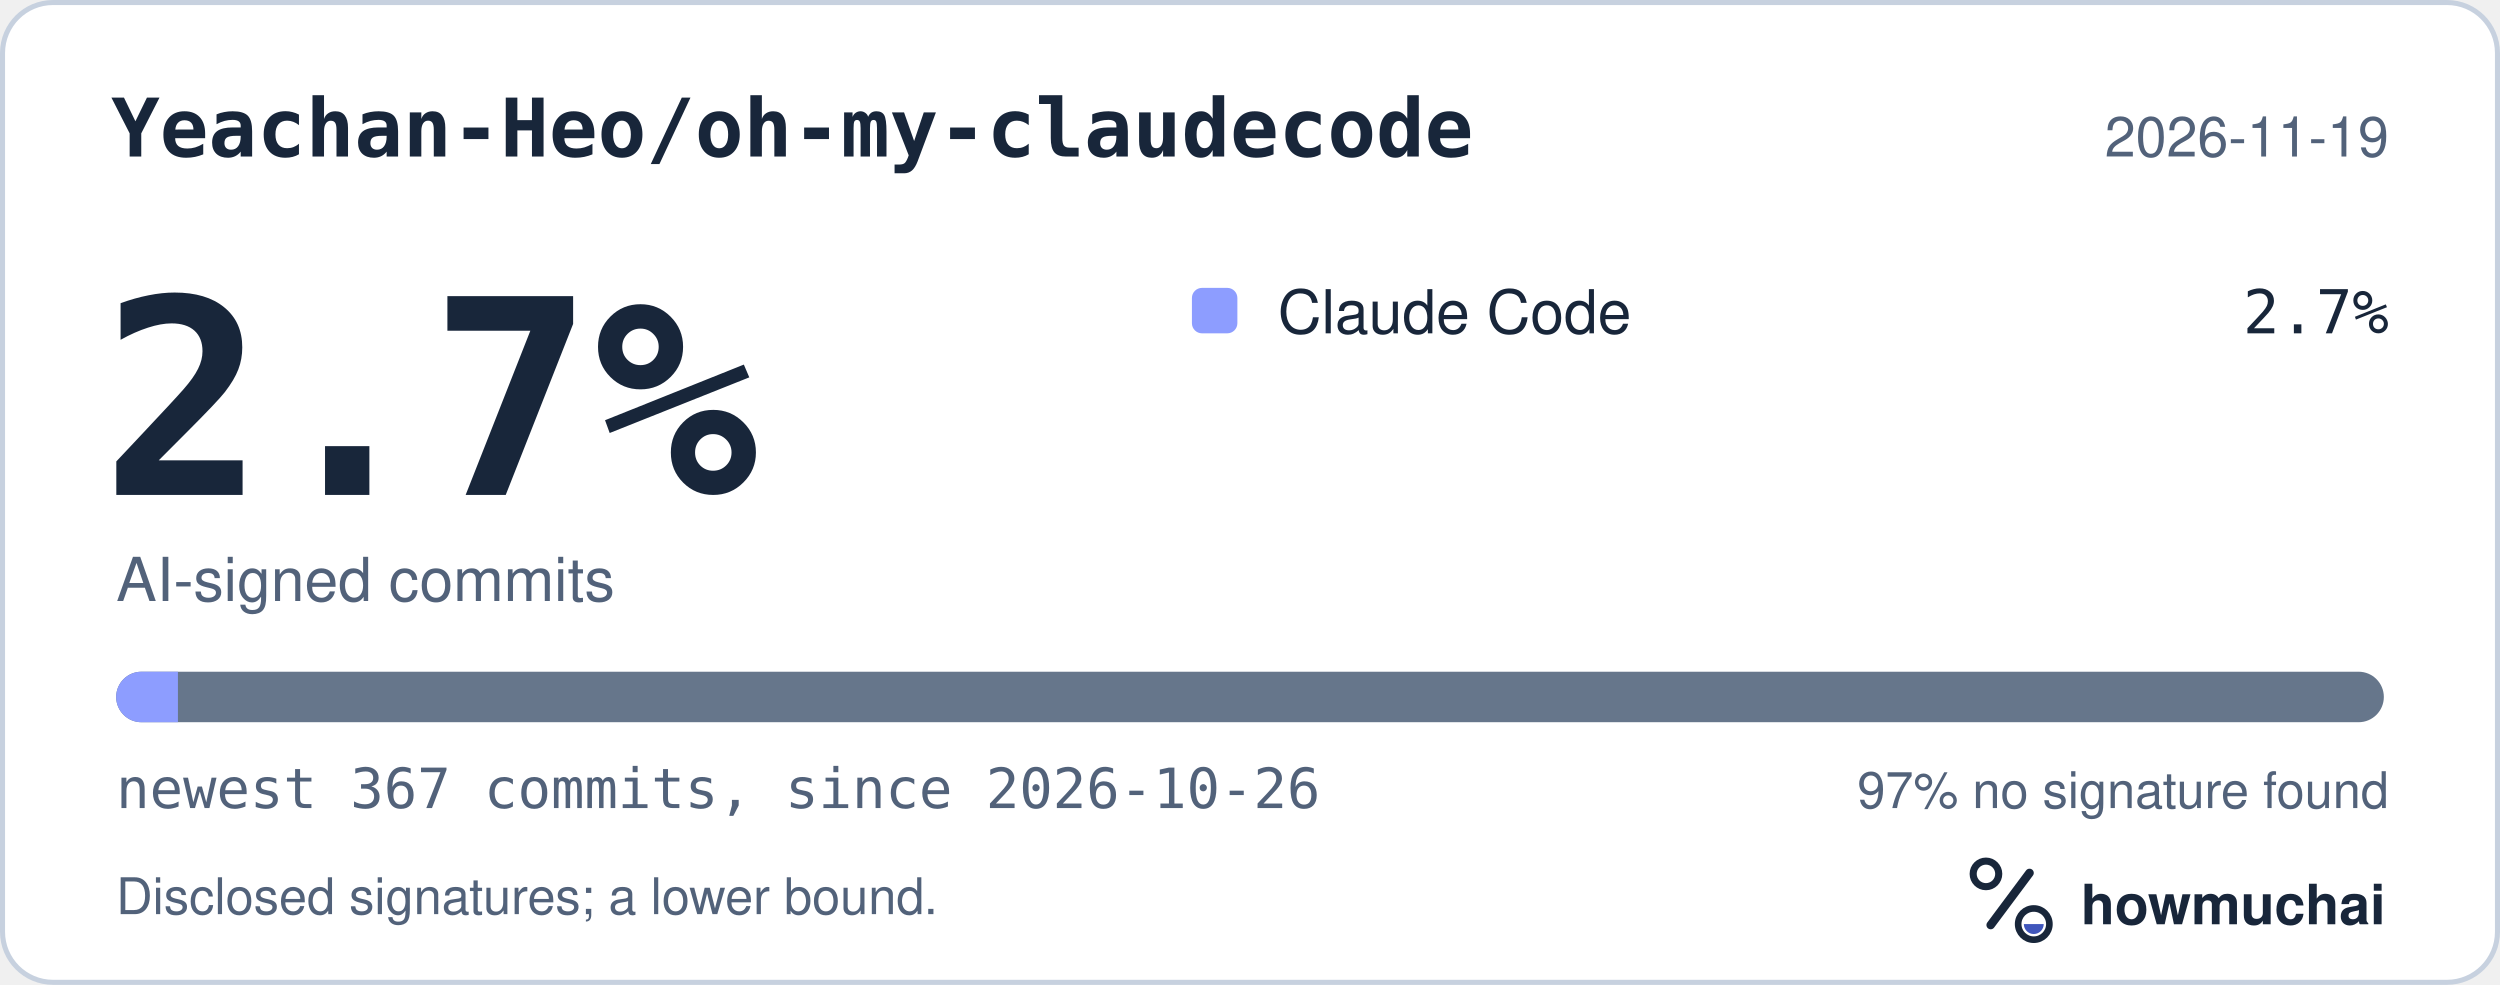
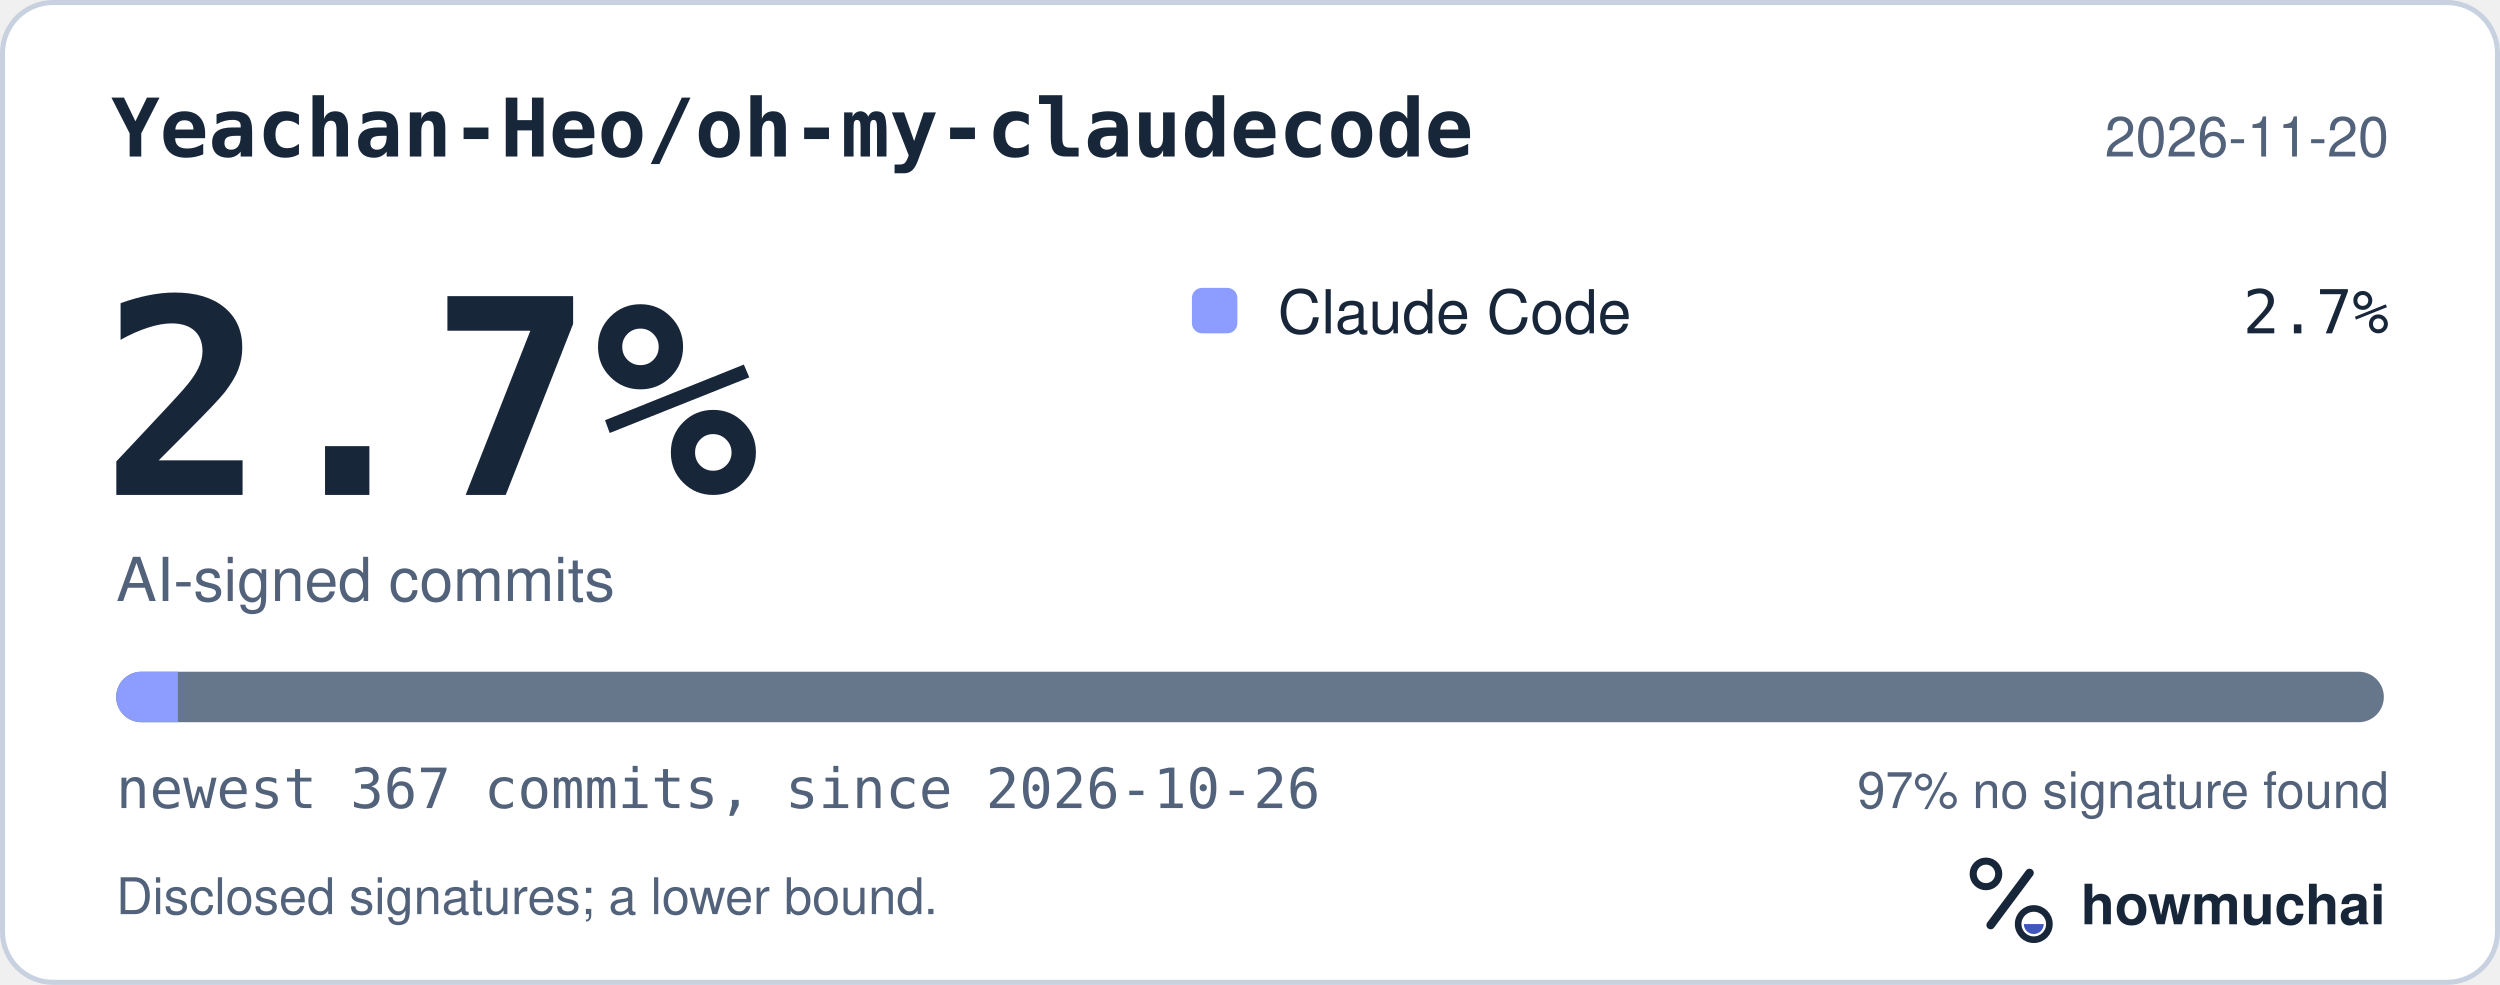
<svg xmlns="http://www.w3.org/2000/svg" width="495" height="195" viewBox="0 0 495 195" role="img" aria-labelledby="hm-t hm-d">
  <rect x="0.5" y="0.5" width="494" height="194" rx="10" fill="#FFFFFF" stroke="#C7D1DF" />
  <text x="22" y="31" fill="#18263A" font-family="ui-monospace, SF Mono, Menlo, Consolas, IBM Plex Mono, monospace" font-size="16" font-weight="600">Yeachan-Heo/oh-my-claudecode</text>
-   <text x="473" y="31" fill="#52627A" font-family="-apple-system, BlinkMacSystemFont, Segoe UI, Helvetica, Arial, Fira Sans, sans-serif" font-size="11" text-anchor="end">2026-11-19</text>
+   <text x="473" y="31" fill="#52627A" font-family="-apple-system, BlinkMacSystemFont, Segoe UI, Helvetica, Arial, Fira Sans, sans-serif" font-size="11" text-anchor="end">2026-11-20</text>
  <text x="20" y="98" fill="#18263A" font-family="ui-monospace, SF Mono, Menlo, Consolas, IBM Plex Mono, monospace" font-size="54" font-weight="700">2.7%</text>
  <text x="23" y="119" fill="#52627A" font-family="-apple-system, BlinkMacSystemFont, Segoe UI, Helvetica, Arial, Fira Sans, sans-serif" font-size="12">AI-signed commits</text>
  <rect x="236" y="57" width="9" height="9" rx="2" fill="#8D9DFF" />
  <text x="253" y="66" fill="#18263A" font-family="-apple-system, BlinkMacSystemFont, Segoe UI, Helvetica, Arial, Fira Sans, sans-serif" font-size="12">Claude Code</text>
  <text x="473" y="66" fill="#18263A" font-family="ui-monospace, SF Mono, Menlo, Consolas, IBM Plex Mono, monospace" font-size="12" text-anchor="end">2.7%</text>
  <defs>
    <clipPath id="hm-bar">
      <rect x="23" y="133" width="449" height="10" rx="5" />
    </clipPath>
  </defs>
  <rect x="23" y="133" width="449" height="10" rx="5" fill="#66768B" />
  <g clip-path="url(#hm-bar)">
    <rect x="23.00" y="133" width="12.23" height="10" fill="#8D9DFF" />
  </g>
  <text x="23" y="160" fill="#52627A" font-family="ui-monospace, SF Mono, Menlo, Consolas, IBM Plex Mono, monospace" font-size="11">newest 367 commits, since 2026-10-26</text>
  <text x="473" y="160" fill="#52627A" font-family="-apple-system, BlinkMacSystemFont, Segoe UI, Helvetica, Arial, Fira Sans, sans-serif" font-size="10" text-anchor="end">97% no signature found</text>
  <text x="23" y="181" fill="#52627A" font-family="-apple-system, BlinkMacSystemFont, Segoe UI, Helvetica, Arial, Fira Sans, sans-serif" font-size="10">Disclosed signatures; a lower bound.</text>
  <g transform="translate(386 166) scale(0.046875)">
    <circle cx="154" cy="150" r="54" fill="none" stroke="#18263A" stroke-width="30" />
    <path d="M174 366 338 146" fill="none" stroke="#18263A" stroke-width="36" stroke-linecap="round" />
    <circle cx="356" cy="362" r="66" fill="none" stroke="#18263A" stroke-width="28" />
    <path d="M314 362a42 42 0 0 0 84 0Z" fill="#4056BC" />
  </g>
  <text x="412" y="183" fill="#18263A" font-family="-apple-system, BlinkMacSystemFont, Segoe UI, Helvetica, Arial, Fira Sans, sans-serif" font-size="11" font-weight="650">howmuchai</text>
</svg>
